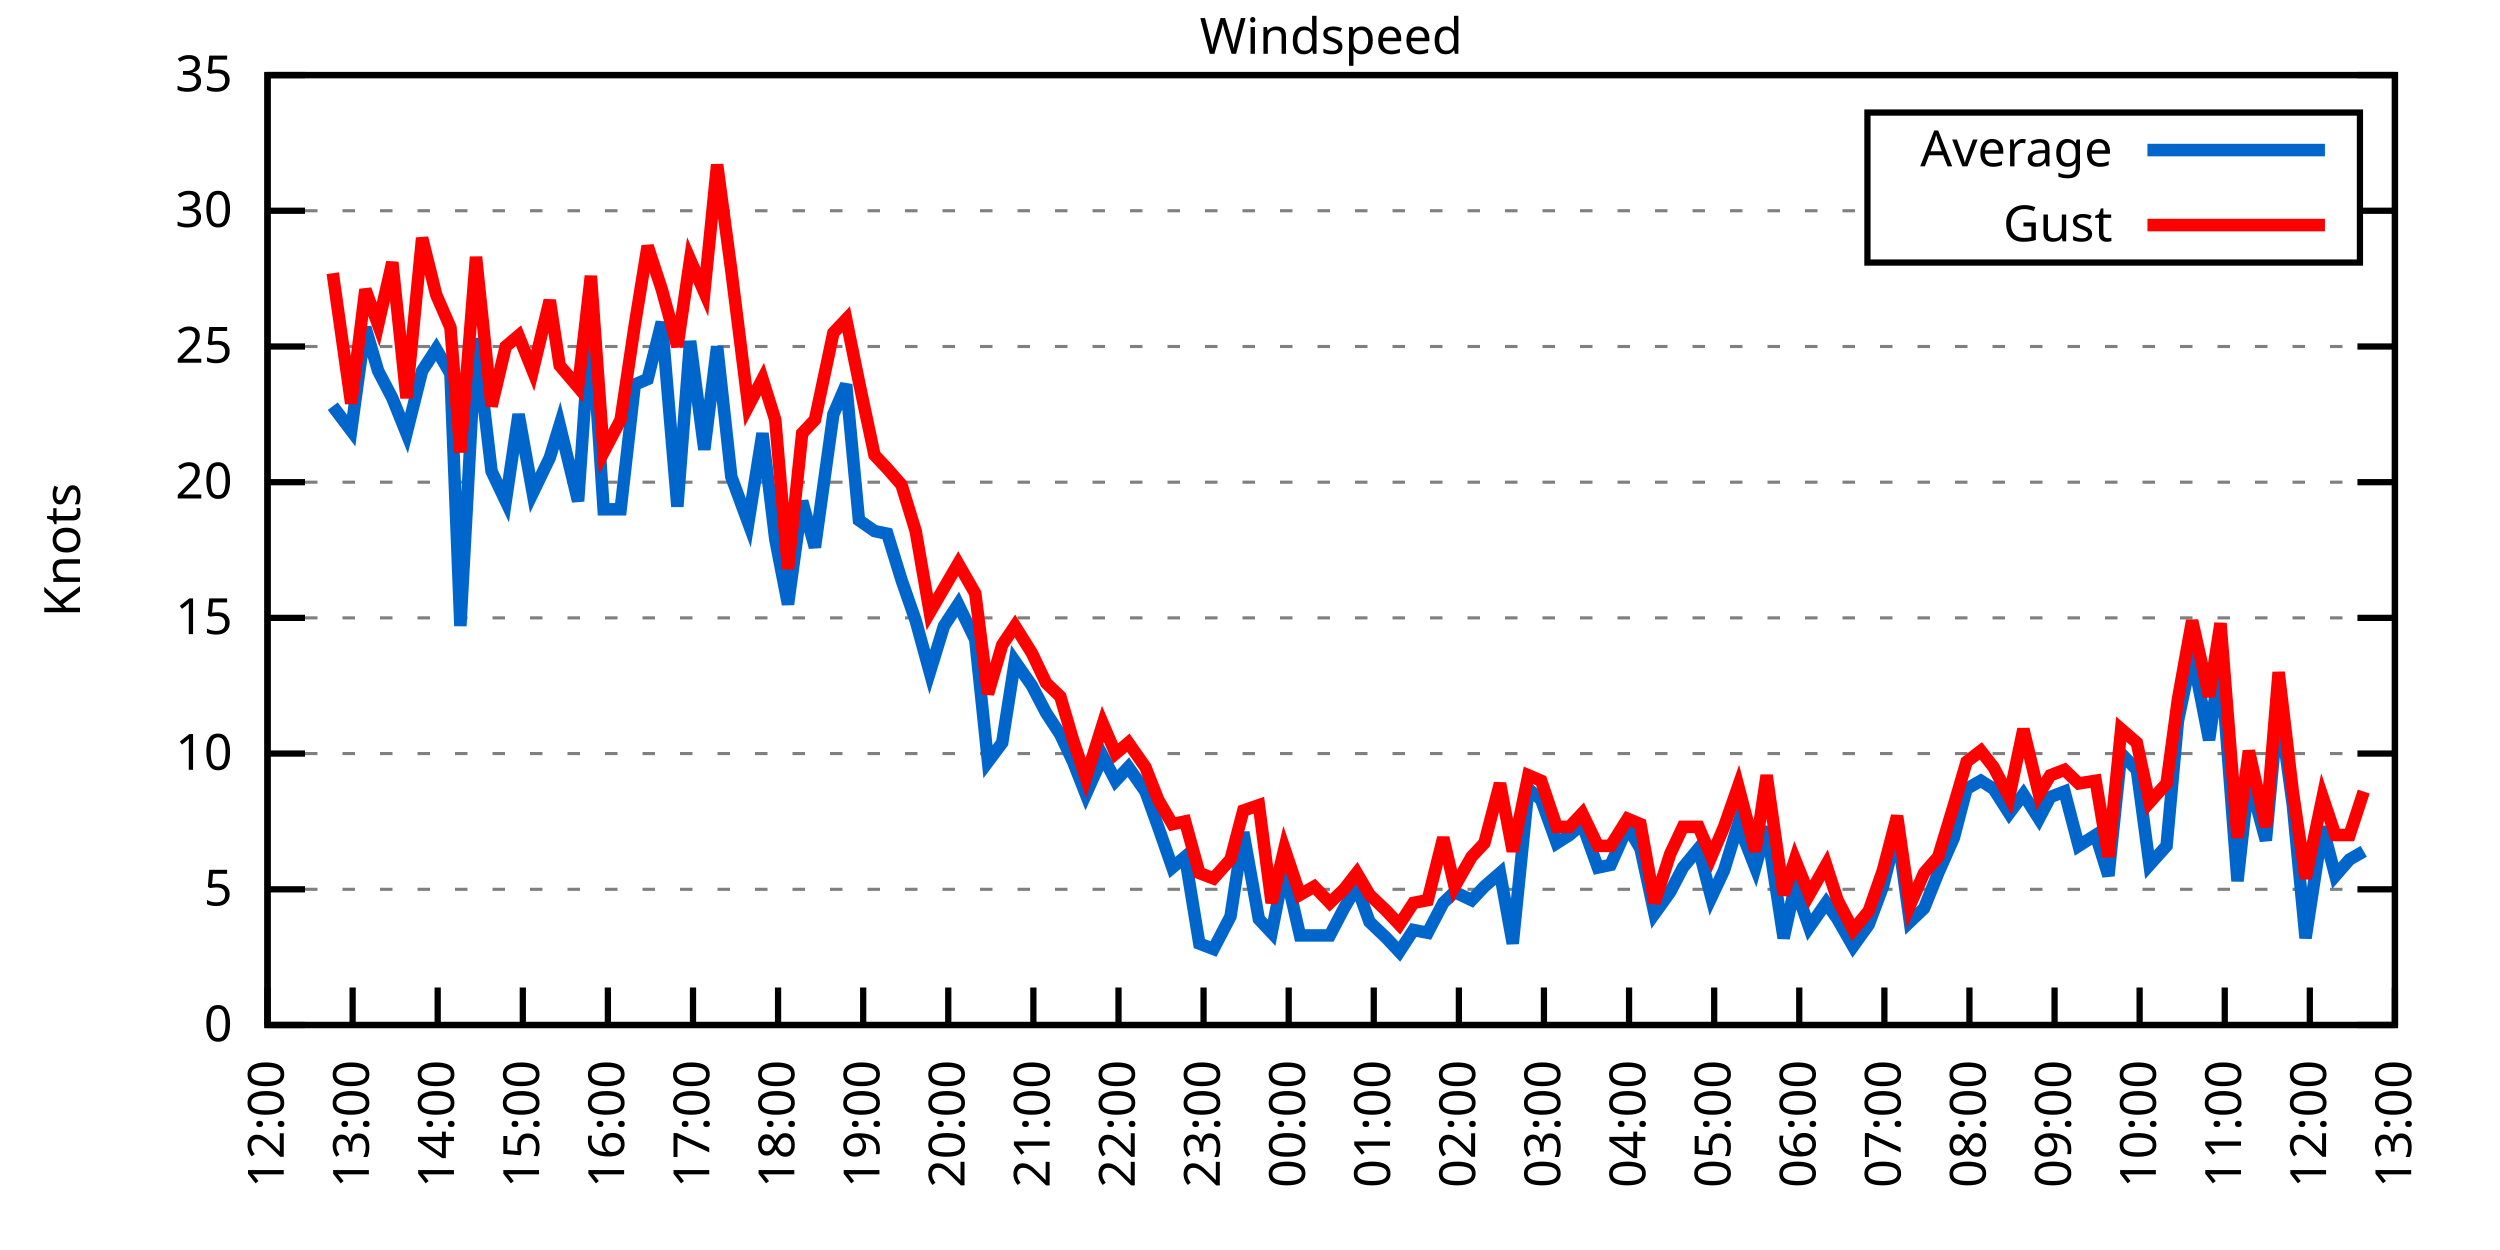
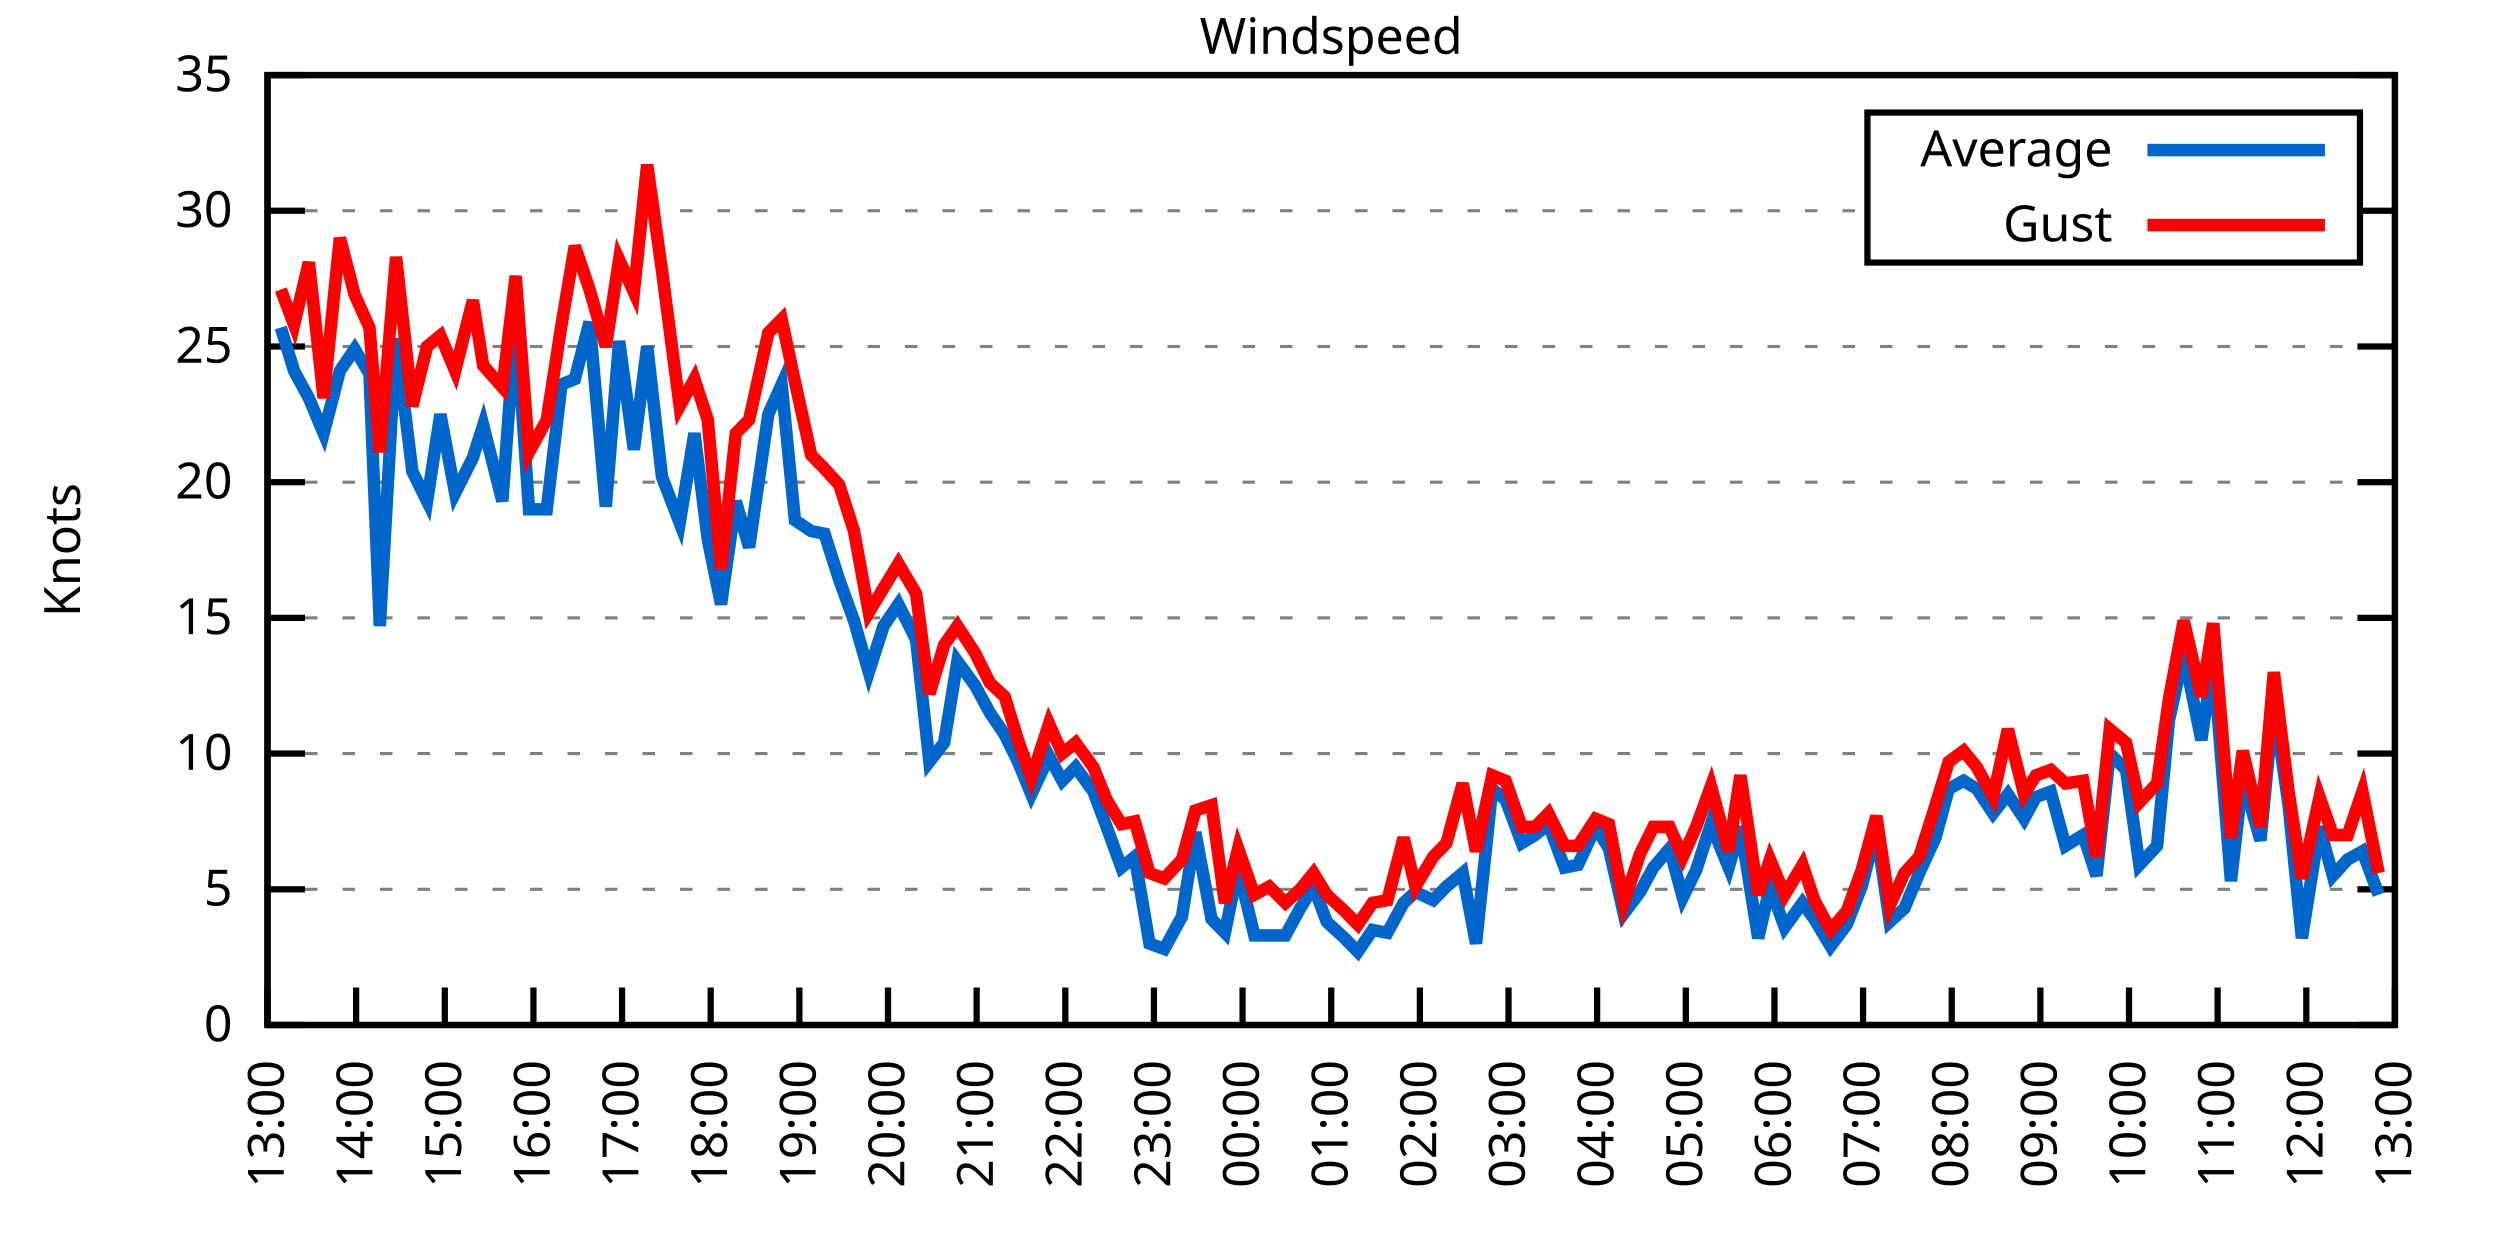
<svg xmlns="http://www.w3.org/2000/svg" xmlns:xlink="http://www.w3.org/1999/xlink" width="400" height="200" viewBox="0 0 400 200">
  <g id="gnuplot_canvas">
    <rect x="0" y="0" width="400" height="200" fill="none" />
    <defs>
      <circle id="gpDot" r="0.5" stroke-width="0.5" stroke="currentColor" />
      <path id="gpPt0" stroke-width="0.333" stroke="currentColor" d="M-1,0 h2 M0,-1 v2" />
      <path id="gpPt1" stroke-width="0.333" stroke="currentColor" d="M-1,-1 L1,1 M1,-1 L-1,1" />
      <path id="gpPt2" stroke-width="0.333" stroke="currentColor" d="M-1,0 L1,0 M0,-1 L0,1 M-1,-1 L1,1 M-1,1 L1,-1" />
      <rect id="gpPt3" stroke-width="0.333" stroke="currentColor" x="-1" y="-1" width="2" height="2" />
      <rect id="gpPt4" stroke-width="0.333" stroke="currentColor" fill="currentColor" x="-1" y="-1" width="2" height="2" />
      <circle id="gpPt5" stroke-width="0.333" stroke="currentColor" cx="0" cy="0" r="1" />
      <use xlink:href="#gpPt5" id="gpPt6" fill="currentColor" stroke="none" />
      <path id="gpPt7" stroke-width="0.333" stroke="currentColor" d="M0,-1.33 L-1.33,0.67 L1.33,0.67 z" />
      <use xlink:href="#gpPt7" id="gpPt8" fill="currentColor" stroke="none" />
      <use xlink:href="#gpPt7" id="gpPt9" stroke="currentColor" transform="rotate(180)" />
      <use xlink:href="#gpPt9" id="gpPt10" fill="currentColor" stroke="none" />
      <use xlink:href="#gpPt3" id="gpPt11" stroke="currentColor" transform="rotate(45)" />
      <use xlink:href="#gpPt11" id="gpPt12" fill="currentColor" stroke="none" />
      <path id="gpPt13" stroke-width="0.333" stroke="currentColor" d="M0,1.330 L1.265,0.411 L0.782,-1.067 L-0.782,-1.076 L-1.265,0.411 z" />
      <use xlink:href="#gpPt13" id="gpPt14" fill="currentColor" stroke="none" />
      <filter id="textbox" filterUnits="objectBoundingBox" x="0" y="0" height="1" width="1">
        <feFlood flood-color="white" flood-opacity="1" result="bgnd" />
        <feComposite in="SourceGraphic" in2="bgnd" operator="atop" />
      </filter>
      <filter id="greybox" filterUnits="objectBoundingBox" x="0" y="0" height="1" width="1">
        <feFlood flood-color="lightgrey" flood-opacity="1" result="grey" />
        <feComposite in="SourceGraphic" in2="grey" operator="atop" />
      </filter>
    </defs>
    <g fill="none" color="white" stroke="currentColor" stroke-width="1.00" stroke-linecap="butt" stroke-linejoin="miter">
</g>
    <g fill="none" color="black" stroke="currentColor" stroke-width="1.00" stroke-linecap="butt" stroke-linejoin="miter">
      <g stroke="none" shape-rendering="crispEdges">
        <polygon fill="rgb(255, 255, 255)" points="42.80,164.00 383.18,164.00 383.18,12.02 42.80,12.02 " />
      </g>
    </g>
    <g fill="none" color="black" stroke="currentColor" stroke-width="1.00" stroke-linecap="butt" stroke-linejoin="miter">
</g>
    <g fill="none" color="black" stroke="black" stroke-width="0.50" stroke-linecap="butt" stroke-linejoin="miter">
</g>
    <g fill="none" color="gray" stroke="currentColor" stroke-width="0.50" stroke-linecap="butt" stroke-linejoin="miter">
      <path stroke="gray" stroke-dasharray="2,4" class="gridline" d="M42.80,164.00 L383.19,164.00  " />
    </g>
    <g fill="none" color="gray" stroke="gray" stroke-width="1.00" stroke-linecap="butt" stroke-linejoin="miter">
</g>
    <g fill="none" color="black" stroke="currentColor" stroke-width="1.00" stroke-linecap="butt" stroke-linejoin="miter">
      <path stroke="black" d="M42.80,164.00 L48.80,164.00 M383.19,164.00 L377.19,164.00  " />
      <g transform="translate(37.20,166.60)" stroke="none" fill="black" font-family="Sans" font-size="8.00" text-anchor="end">
        <text>
          <tspan font-family="Sans"> 0</tspan>
        </text>
      </g>
    </g>
    <g fill="none" color="black" stroke="currentColor" stroke-width="1.00" stroke-linecap="butt" stroke-linejoin="miter">
</g>
    <g fill="none" color="black" stroke="black" stroke-width="0.50" stroke-linecap="butt" stroke-linejoin="miter">
</g>
    <g fill="none" color="gray" stroke="currentColor" stroke-width="0.50" stroke-linecap="butt" stroke-linejoin="miter">
      <path stroke="gray" stroke-dasharray="2,4" class="gridline" d="M42.80,142.29 L383.19,142.29  " />
    </g>
    <g fill="none" color="gray" stroke="gray" stroke-width="1.00" stroke-linecap="butt" stroke-linejoin="miter">
</g>
    <g fill="none" color="black" stroke="currentColor" stroke-width="1.00" stroke-linecap="butt" stroke-linejoin="miter">
      <path stroke="black" d="M42.80,142.29 L48.80,142.29 M383.19,142.29 L377.19,142.29  " />
      <g transform="translate(37.20,144.89)" stroke="none" fill="black" font-family="Sans" font-size="8.00" text-anchor="end">
        <text>
          <tspan font-family="Sans"> 5</tspan>
        </text>
      </g>
    </g>
    <g fill="none" color="black" stroke="currentColor" stroke-width="1.00" stroke-linecap="butt" stroke-linejoin="miter">
</g>
    <g fill="none" color="black" stroke="black" stroke-width="0.50" stroke-linecap="butt" stroke-linejoin="miter">
</g>
    <g fill="none" color="gray" stroke="currentColor" stroke-width="0.50" stroke-linecap="butt" stroke-linejoin="miter">
      <path stroke="gray" stroke-dasharray="2,4" class="gridline" d="M42.80,120.57 L383.19,120.57  " />
    </g>
    <g fill="none" color="gray" stroke="gray" stroke-width="1.00" stroke-linecap="butt" stroke-linejoin="miter">
</g>
    <g fill="none" color="black" stroke="currentColor" stroke-width="1.00" stroke-linecap="butt" stroke-linejoin="miter">
      <path stroke="black" d="M42.80,120.57 L48.80,120.57 M383.19,120.57 L377.19,120.57  " />
      <g transform="translate(37.20,123.17)" stroke="none" fill="black" font-family="Sans" font-size="8.00" text-anchor="end">
        <text>
          <tspan font-family="Sans"> 10</tspan>
        </text>
      </g>
    </g>
    <g fill="none" color="black" stroke="currentColor" stroke-width="1.00" stroke-linecap="butt" stroke-linejoin="miter">
</g>
    <g fill="none" color="black" stroke="black" stroke-width="0.50" stroke-linecap="butt" stroke-linejoin="miter">
</g>
    <g fill="none" color="gray" stroke="currentColor" stroke-width="0.50" stroke-linecap="butt" stroke-linejoin="miter">
      <path stroke="gray" stroke-dasharray="2,4" class="gridline" d="M42.80,98.86 L383.19,98.86  " />
    </g>
    <g fill="none" color="gray" stroke="gray" stroke-width="1.00" stroke-linecap="butt" stroke-linejoin="miter">
</g>
    <g fill="none" color="black" stroke="currentColor" stroke-width="1.00" stroke-linecap="butt" stroke-linejoin="miter">
      <path stroke="black" d="M42.80,98.86 L48.80,98.86 M383.19,98.86 L377.19,98.86  " />
      <g transform="translate(37.20,101.46)" stroke="none" fill="black" font-family="Sans" font-size="8.00" text-anchor="end">
        <text>
          <tspan font-family="Sans"> 15</tspan>
        </text>
      </g>
    </g>
    <g fill="none" color="black" stroke="currentColor" stroke-width="1.00" stroke-linecap="butt" stroke-linejoin="miter">
</g>
    <g fill="none" color="black" stroke="black" stroke-width="0.50" stroke-linecap="butt" stroke-linejoin="miter">
</g>
    <g fill="none" color="gray" stroke="currentColor" stroke-width="0.50" stroke-linecap="butt" stroke-linejoin="miter">
      <path stroke="gray" stroke-dasharray="2,4" class="gridline" d="M42.80,77.15 L383.19,77.15  " />
    </g>
    <g fill="none" color="gray" stroke="gray" stroke-width="1.00" stroke-linecap="butt" stroke-linejoin="miter">
</g>
    <g fill="none" color="black" stroke="currentColor" stroke-width="1.00" stroke-linecap="butt" stroke-linejoin="miter">
      <path stroke="black" d="M42.80,77.15 L48.80,77.15 M383.19,77.15 L377.19,77.15  " />
      <g transform="translate(37.20,79.75)" stroke="none" fill="black" font-family="Sans" font-size="8.00" text-anchor="end">
        <text>
          <tspan font-family="Sans"> 20</tspan>
        </text>
      </g>
    </g>
    <g fill="none" color="black" stroke="currentColor" stroke-width="1.00" stroke-linecap="butt" stroke-linejoin="miter">
</g>
    <g fill="none" color="black" stroke="black" stroke-width="0.50" stroke-linecap="butt" stroke-linejoin="miter">
</g>
    <g fill="none" color="gray" stroke="currentColor" stroke-width="0.50" stroke-linecap="butt" stroke-linejoin="miter">
      <path stroke="gray" stroke-dasharray="2,4" class="gridline" d="M42.80,55.44 L383.19,55.44  " />
    </g>
    <g fill="none" color="gray" stroke="gray" stroke-width="1.00" stroke-linecap="butt" stroke-linejoin="miter">
</g>
    <g fill="none" color="black" stroke="currentColor" stroke-width="1.00" stroke-linecap="butt" stroke-linejoin="miter">
      <path stroke="black" d="M42.80,55.44 L48.80,55.44 M383.19,55.44 L377.19,55.44  " />
      <g transform="translate(37.20,58.04)" stroke="none" fill="black" font-family="Sans" font-size="8.00" text-anchor="end">
        <text>
          <tspan font-family="Sans"> 25</tspan>
        </text>
      </g>
    </g>
    <g fill="none" color="black" stroke="currentColor" stroke-width="1.00" stroke-linecap="butt" stroke-linejoin="miter">
</g>
    <g fill="none" color="black" stroke="black" stroke-width="0.50" stroke-linecap="butt" stroke-linejoin="miter">
</g>
    <g fill="none" color="gray" stroke="currentColor" stroke-width="0.50" stroke-linecap="butt" stroke-linejoin="miter">
      <path stroke="gray" stroke-dasharray="2,4" class="gridline" d="M42.80,33.72 L298.79,33.72 M377.59,33.72 L383.19,33.72  " />
    </g>
    <g fill="none" color="gray" stroke="gray" stroke-width="1.00" stroke-linecap="butt" stroke-linejoin="miter">
</g>
    <g fill="none" color="black" stroke="currentColor" stroke-width="1.00" stroke-linecap="butt" stroke-linejoin="miter">
      <path stroke="black" d="M42.80,33.72 L48.80,33.72 M383.19,33.72 L377.19,33.72  " />
      <g transform="translate(37.20,36.32)" stroke="none" fill="black" font-family="Sans" font-size="8.00" text-anchor="end">
        <text>
          <tspan font-family="Sans"> 30</tspan>
        </text>
      </g>
    </g>
    <g fill="none" color="black" stroke="currentColor" stroke-width="1.00" stroke-linecap="butt" stroke-linejoin="miter">
</g>
    <g fill="none" color="black" stroke="black" stroke-width="0.50" stroke-linecap="butt" stroke-linejoin="miter">
</g>
    <g fill="none" color="gray" stroke="currentColor" stroke-width="0.50" stroke-linecap="butt" stroke-linejoin="miter">
      <path stroke="gray" stroke-dasharray="2,4" class="gridline" d="M42.80,12.01 L383.19,12.01  " />
    </g>
    <g fill="none" color="gray" stroke="gray" stroke-width="1.00" stroke-linecap="butt" stroke-linejoin="miter">
</g>
    <g fill="none" color="black" stroke="currentColor" stroke-width="1.00" stroke-linecap="butt" stroke-linejoin="miter">
      <path stroke="black" d="M42.80,12.01 L48.80,12.01 M383.19,12.01 L377.19,12.01  " />
      <g transform="translate(37.20,14.61)" stroke="none" fill="black" font-family="Sans" font-size="8.00" text-anchor="end">
        <text>
          <tspan font-family="Sans"> 35</tspan>
        </text>
      </g>
    </g>
    <g fill="none" color="black" stroke="currentColor" stroke-width="1.00" stroke-linecap="butt" stroke-linejoin="miter">
      <path stroke="black" d="M42.80,164.00 L42.80,158.00  " />
      <g transform="translate(45.40,169.60) rotate(270.00)" stroke="none" fill="black" font-family="Sans" font-size="8.00" text-anchor="end">
        <text>
-           <tspan font-family="Sans">12:00</tspan>
-         </text>
-       </g>
-     </g>
-     <g fill="none" color="black" stroke="currentColor" stroke-width="1.00" stroke-linecap="butt" stroke-linejoin="miter">
-       <path stroke="black" d="M56.42,164.00 L56.42,158.00  " />
-       <g transform="translate(59.02,169.60) rotate(270.00)" stroke="none" fill="black" font-family="Sans" font-size="8.00" text-anchor="end">
-         <text>
          <tspan font-family="Sans">13:00</tspan>
        </text>
      </g>
    </g>
    <g fill="none" color="black" stroke="currentColor" stroke-width="1.00" stroke-linecap="butt" stroke-linejoin="miter">
-       <path stroke="black" d="M70.03,164.00 L70.03,158.00  " />
-       <g transform="translate(72.63,169.60) rotate(270.00)" stroke="none" fill="black" font-family="Sans" font-size="8.00" text-anchor="end">
+       <path stroke="black" d="M56.98,164.00 L56.98,158.00  " />
+       <g transform="translate(59.58,169.60) rotate(270.00)" stroke="none" fill="black" font-family="Sans" font-size="8.00" text-anchor="end">
        <text>
          <tspan font-family="Sans">14:00</tspan>
        </text>
      </g>
    </g>
    <g fill="none" color="black" stroke="currentColor" stroke-width="1.00" stroke-linecap="butt" stroke-linejoin="miter">
-       <path stroke="black" d="M83.65,164.00 L83.65,158.00  " />
-       <g transform="translate(86.25,169.60) rotate(270.00)" stroke="none" fill="black" font-family="Sans" font-size="8.00" text-anchor="end">
+       <path stroke="black" d="M71.17,164.00 L71.17,158.00  " />
+       <g transform="translate(73.77,169.60) rotate(270.00)" stroke="none" fill="black" font-family="Sans" font-size="8.00" text-anchor="end">
        <text>
          <tspan font-family="Sans">15:00</tspan>
        </text>
      </g>
    </g>
    <g fill="none" color="black" stroke="currentColor" stroke-width="1.00" stroke-linecap="butt" stroke-linejoin="miter">
-       <path stroke="black" d="M97.26,164.00 L97.26,158.00  " />
-       <g transform="translate(99.86,169.60) rotate(270.00)" stroke="none" fill="black" font-family="Sans" font-size="8.00" text-anchor="end">
+       <path stroke="black" d="M85.35,164.00 L85.35,158.00  " />
+       <g transform="translate(87.95,169.60) rotate(270.00)" stroke="none" fill="black" font-family="Sans" font-size="8.00" text-anchor="end">
        <text>
          <tspan font-family="Sans">16:00</tspan>
        </text>
      </g>
    </g>
    <g fill="none" color="black" stroke="currentColor" stroke-width="1.00" stroke-linecap="butt" stroke-linejoin="miter">
-       <path stroke="black" d="M110.88,164.00 L110.88,158.00  " />
-       <g transform="translate(113.48,169.60) rotate(270.00)" stroke="none" fill="black" font-family="Sans" font-size="8.00" text-anchor="end">
+       <path stroke="black" d="M99.53,164.00 L99.53,158.00  " />
+       <g transform="translate(102.13,169.60) rotate(270.00)" stroke="none" fill="black" font-family="Sans" font-size="8.00" text-anchor="end">
        <text>
          <tspan font-family="Sans">17:00</tspan>
        </text>
      </g>
    </g>
    <g fill="none" color="black" stroke="currentColor" stroke-width="1.00" stroke-linecap="butt" stroke-linejoin="miter">
-       <path stroke="black" d="M124.49,164.00 L124.49,158.00  " />
-       <g transform="translate(127.09,169.60) rotate(270.00)" stroke="none" fill="black" font-family="Sans" font-size="8.00" text-anchor="end">
+       <path stroke="black" d="M113.71,164.00 L113.71,158.00  " />
+       <g transform="translate(116.31,169.60) rotate(270.00)" stroke="none" fill="black" font-family="Sans" font-size="8.00" text-anchor="end">
        <text>
          <tspan font-family="Sans">18:00</tspan>
        </text>
      </g>
    </g>
    <g fill="none" color="black" stroke="currentColor" stroke-width="1.00" stroke-linecap="butt" stroke-linejoin="miter">
-       <path stroke="black" d="M138.11,164.00 L138.11,158.00  " />
-       <g transform="translate(140.71,169.60) rotate(270.00)" stroke="none" fill="black" font-family="Sans" font-size="8.00" text-anchor="end">
+       <path stroke="black" d="M127.90,164.00 L127.90,158.00  " />
+       <g transform="translate(130.50,169.60) rotate(270.00)" stroke="none" fill="black" font-family="Sans" font-size="8.00" text-anchor="end">
        <text>
          <tspan font-family="Sans">19:00</tspan>
        </text>
      </g>
    </g>
    <g fill="none" color="black" stroke="currentColor" stroke-width="1.00" stroke-linecap="butt" stroke-linejoin="miter">
-       <path stroke="black" d="M151.72,164.00 L151.72,158.00  " />
-       <g transform="translate(154.32,169.60) rotate(270.00)" stroke="none" fill="black" font-family="Sans" font-size="8.00" text-anchor="end">
+       <path stroke="black" d="M142.08,164.00 L142.08,158.00  " />
+       <g transform="translate(144.68,169.60) rotate(270.00)" stroke="none" fill="black" font-family="Sans" font-size="8.00" text-anchor="end">
        <text>
          <tspan font-family="Sans">20:00</tspan>
        </text>
      </g>
    </g>
    <g fill="none" color="black" stroke="currentColor" stroke-width="1.00" stroke-linecap="butt" stroke-linejoin="miter">
-       <path stroke="black" d="M165.34,164.00 L165.34,158.00  " />
-       <g transform="translate(167.94,169.60) rotate(270.00)" stroke="none" fill="black" font-family="Sans" font-size="8.00" text-anchor="end">
+       <path stroke="black" d="M156.26,164.00 L156.26,158.00  " />
+       <g transform="translate(158.86,169.60) rotate(270.00)" stroke="none" fill="black" font-family="Sans" font-size="8.00" text-anchor="end">
        <text>
          <tspan font-family="Sans">21:00</tspan>
        </text>
      </g>
    </g>
    <g fill="none" color="black" stroke="currentColor" stroke-width="1.00" stroke-linecap="butt" stroke-linejoin="miter">
-       <path stroke="black" d="M178.96,164.00 L178.96,158.00  " />
-       <g transform="translate(181.56,169.60) rotate(270.00)" stroke="none" fill="black" font-family="Sans" font-size="8.00" text-anchor="end">
+       <path stroke="black" d="M170.45,164.00 L170.45,158.00  " />
+       <g transform="translate(173.05,169.60) rotate(270.00)" stroke="none" fill="black" font-family="Sans" font-size="8.00" text-anchor="end">
        <text>
          <tspan font-family="Sans">22:00</tspan>
        </text>
      </g>
    </g>
    <g fill="none" color="black" stroke="currentColor" stroke-width="1.00" stroke-linecap="butt" stroke-linejoin="miter">
-       <path stroke="black" d="M192.57,164.00 L192.57,158.00  " />
-       <g transform="translate(195.17,169.60) rotate(270.00)" stroke="none" fill="black" font-family="Sans" font-size="8.00" text-anchor="end">
+       <path stroke="black" d="M184.63,164.00 L184.63,158.00  " />
+       <g transform="translate(187.23,169.60) rotate(270.00)" stroke="none" fill="black" font-family="Sans" font-size="8.00" text-anchor="end">
        <text>
          <tspan font-family="Sans">23:00</tspan>
        </text>
      </g>
    </g>
    <g fill="none" color="black" stroke="currentColor" stroke-width="1.00" stroke-linecap="butt" stroke-linejoin="miter">
-       <path stroke="black" d="M206.19,164.00 L206.19,158.00  " />
-       <g transform="translate(208.79,169.60) rotate(270.00)" stroke="none" fill="black" font-family="Sans" font-size="8.00" text-anchor="end">
+       <path stroke="black" d="M198.81,164.00 L198.81,158.00  " />
+       <g transform="translate(201.41,169.60) rotate(270.00)" stroke="none" fill="black" font-family="Sans" font-size="8.00" text-anchor="end">
        <text>
          <tspan font-family="Sans">00:00</tspan>
        </text>
      </g>
    </g>
    <g fill="none" color="black" stroke="currentColor" stroke-width="1.00" stroke-linecap="butt" stroke-linejoin="miter">
-       <path stroke="black" d="M219.80,164.00 L219.80,158.00  " />
-       <g transform="translate(222.40,169.60) rotate(270.00)" stroke="none" fill="black" font-family="Sans" font-size="8.00" text-anchor="end">
+       <path stroke="black" d="M213.00,164.00 L213.00,158.00  " />
+       <g transform="translate(215.60,169.60) rotate(270.00)" stroke="none" fill="black" font-family="Sans" font-size="8.00" text-anchor="end">
        <text>
          <tspan font-family="Sans">01:00</tspan>
        </text>
      </g>
    </g>
    <g fill="none" color="black" stroke="currentColor" stroke-width="1.00" stroke-linecap="butt" stroke-linejoin="miter">
-       <path stroke="black" d="M233.42,164.00 L233.42,158.00  " />
-       <g transform="translate(236.02,169.60) rotate(270.00)" stroke="none" fill="black" font-family="Sans" font-size="8.00" text-anchor="end">
+       <path stroke="black" d="M227.18,164.00 L227.18,158.00  " />
+       <g transform="translate(229.78,169.60) rotate(270.00)" stroke="none" fill="black" font-family="Sans" font-size="8.00" text-anchor="end">
        <text>
          <tspan font-family="Sans">02:00</tspan>
        </text>
      </g>
    </g>
    <g fill="none" color="black" stroke="currentColor" stroke-width="1.00" stroke-linecap="butt" stroke-linejoin="miter">
-       <path stroke="black" d="M247.03,164.00 L247.03,158.00  " />
-       <g transform="translate(249.63,169.60) rotate(270.00)" stroke="none" fill="black" font-family="Sans" font-size="8.00" text-anchor="end">
+       <path stroke="black" d="M241.36,164.00 L241.36,158.00  " />
+       <g transform="translate(243.96,169.60) rotate(270.00)" stroke="none" fill="black" font-family="Sans" font-size="8.00" text-anchor="end">
        <text>
          <tspan font-family="Sans">03:00</tspan>
        </text>
      </g>
    </g>
    <g fill="none" color="black" stroke="currentColor" stroke-width="1.00" stroke-linecap="butt" stroke-linejoin="miter">
-       <path stroke="black" d="M260.65,164.00 L260.65,158.00  " />
-       <g transform="translate(263.25,169.60) rotate(270.00)" stroke="none" fill="black" font-family="Sans" font-size="8.00" text-anchor="end">
+       <path stroke="black" d="M255.54,164.00 L255.54,158.00  " />
+       <g transform="translate(258.14,169.60) rotate(270.00)" stroke="none" fill="black" font-family="Sans" font-size="8.00" text-anchor="end">
        <text>
          <tspan font-family="Sans">04:00</tspan>
        </text>
      </g>
    </g>
    <g fill="none" color="black" stroke="currentColor" stroke-width="1.00" stroke-linecap="butt" stroke-linejoin="miter">
-       <path stroke="black" d="M274.27,164.00 L274.27,158.00  " />
-       <g transform="translate(276.87,169.60) rotate(270.00)" stroke="none" fill="black" font-family="Sans" font-size="8.00" text-anchor="end">
+       <path stroke="black" d="M269.73,164.00 L269.73,158.00  " />
+       <g transform="translate(272.33,169.60) rotate(270.00)" stroke="none" fill="black" font-family="Sans" font-size="8.00" text-anchor="end">
        <text>
          <tspan font-family="Sans">05:00</tspan>
        </text>
      </g>
    </g>
    <g fill="none" color="black" stroke="currentColor" stroke-width="1.00" stroke-linecap="butt" stroke-linejoin="miter">
-       <path stroke="black" d="M287.88,164.00 L287.88,158.00  " />
-       <g transform="translate(290.48,169.60) rotate(270.00)" stroke="none" fill="black" font-family="Sans" font-size="8.00" text-anchor="end">
+       <path stroke="black" d="M283.91,164.00 L283.91,158.00  " />
+       <g transform="translate(286.51,169.60) rotate(270.00)" stroke="none" fill="black" font-family="Sans" font-size="8.00" text-anchor="end">
        <text>
          <tspan font-family="Sans">06:00</tspan>
        </text>
      </g>
    </g>
    <g fill="none" color="black" stroke="currentColor" stroke-width="1.00" stroke-linecap="butt" stroke-linejoin="miter">
-       <path stroke="black" d="M301.50,164.00 L301.50,158.00  " />
-       <g transform="translate(304.10,169.60) rotate(270.00)" stroke="none" fill="black" font-family="Sans" font-size="8.00" text-anchor="end">
+       <path stroke="black" d="M298.09,164.00 L298.09,158.00  " />
+       <g transform="translate(300.69,169.60) rotate(270.00)" stroke="none" fill="black" font-family="Sans" font-size="8.00" text-anchor="end">
        <text>
          <tspan font-family="Sans">07:00</tspan>
        </text>
      </g>
    </g>
    <g fill="none" color="black" stroke="currentColor" stroke-width="1.00" stroke-linecap="butt" stroke-linejoin="miter">
-       <path stroke="black" d="M315.11,164.00 L315.11,158.00  " />
-       <g transform="translate(317.71,169.60) rotate(270.00)" stroke="none" fill="black" font-family="Sans" font-size="8.00" text-anchor="end">
+       <path stroke="black" d="M312.28,164.00 L312.28,158.00  " />
+       <g transform="translate(314.88,169.60) rotate(270.00)" stroke="none" fill="black" font-family="Sans" font-size="8.00" text-anchor="end">
        <text>
          <tspan font-family="Sans">08:00</tspan>
        </text>
      </g>
    </g>
    <g fill="none" color="black" stroke="currentColor" stroke-width="1.00" stroke-linecap="butt" stroke-linejoin="miter">
-       <path stroke="black" d="M328.73,164.00 L328.73,158.00  " />
-       <g transform="translate(331.33,169.60) rotate(270.00)" stroke="none" fill="black" font-family="Sans" font-size="8.00" text-anchor="end">
+       <path stroke="black" d="M326.46,164.00 L326.46,158.00  " />
+       <g transform="translate(329.06,169.60) rotate(270.00)" stroke="none" fill="black" font-family="Sans" font-size="8.00" text-anchor="end">
        <text>
          <tspan font-family="Sans">09:00</tspan>
        </text>
      </g>
    </g>
    <g fill="none" color="black" stroke="currentColor" stroke-width="1.00" stroke-linecap="butt" stroke-linejoin="miter">
-       <path stroke="black" d="M342.34,164.00 L342.34,158.00  " />
-       <g transform="translate(344.94,169.60) rotate(270.00)" stroke="none" fill="black" font-family="Sans" font-size="8.00" text-anchor="end">
+       <path stroke="black" d="M340.64,164.00 L340.64,158.00  " />
+       <g transform="translate(343.24,169.60) rotate(270.00)" stroke="none" fill="black" font-family="Sans" font-size="8.00" text-anchor="end">
        <text>
          <tspan font-family="Sans">10:00</tspan>
        </text>
      </g>
    </g>
    <g fill="none" color="black" stroke="currentColor" stroke-width="1.00" stroke-linecap="butt" stroke-linejoin="miter">
-       <path stroke="black" d="M355.96,164.00 L355.96,158.00  " />
-       <g transform="translate(358.56,169.60) rotate(270.00)" stroke="none" fill="black" font-family="Sans" font-size="8.00" text-anchor="end">
+       <path stroke="black" d="M354.82,164.00 L354.82,158.00  " />
+       <g transform="translate(357.42,169.60) rotate(270.00)" stroke="none" fill="black" font-family="Sans" font-size="8.00" text-anchor="end">
        <text>
          <tspan font-family="Sans">11:00</tspan>
        </text>
      </g>
    </g>
    <g fill="none" color="black" stroke="currentColor" stroke-width="1.00" stroke-linecap="butt" stroke-linejoin="miter">
-       <path stroke="black" d="M369.57,164.00 L369.57,158.00  " />
-       <g transform="translate(372.17,169.60) rotate(270.00)" stroke="none" fill="black" font-family="Sans" font-size="8.00" text-anchor="end">
+       <path stroke="black" d="M369.01,164.00 L369.01,158.00  " />
+       <g transform="translate(371.61,169.60) rotate(270.00)" stroke="none" fill="black" font-family="Sans" font-size="8.00" text-anchor="end">
        <text>
          <tspan font-family="Sans">12:00</tspan>
        </text>
      </g>
    </g>
    <g fill="none" color="black" stroke="currentColor" stroke-width="1.00" stroke-linecap="butt" stroke-linejoin="miter">
      <path stroke="black" d="M383.19,164.00 L383.19,158.00  " />
      <g transform="translate(385.79,169.60) rotate(270.00)" stroke="none" fill="black" font-family="Sans" font-size="8.00" text-anchor="end">
        <text>
          <tspan font-family="Sans">13:00</tspan>
        </text>
      </g>
    </g>
    <g fill="none" color="black" stroke="currentColor" stroke-width="1.00" stroke-linecap="butt" stroke-linejoin="miter">
</g>
    <g fill="none" color="black" stroke="currentColor" stroke-width="1.00" stroke-linecap="butt" stroke-linejoin="miter">
      <path stroke="black" d="M42.80,12.01 L42.80,164.00 L383.19,164.00 L383.19,12.01 L42.80,12.01 Z  " />
    </g>
    <g fill="none" color="black" stroke="currentColor" stroke-width="1.00" stroke-linecap="butt" stroke-linejoin="miter">
</g>
    <g fill="none" color="black" stroke="currentColor" stroke-width="1.00" stroke-linecap="butt" stroke-linejoin="miter">
      <path stroke="black" d="M298.79,42.01 L298.79,18.01 L377.59,18.01 L377.59,42.01 L298.79,42.01 Z  " />
    </g>
    <g id="Windspeed_plot_1">
      <g fill="none" color="white" stroke="black" stroke-width="2.00" stroke-linecap="butt" stroke-linejoin="miter">
</g>
      <g fill="none" color="black" stroke="currentColor" stroke-width="2.00" stroke-linecap="butt" stroke-linejoin="miter">
        <g transform="translate(337.99,26.61)" stroke="none" fill="black" font-family="Sans" font-size="8.00" text-anchor="end">
          <text>
            <tspan font-family="Sans">Average</tspan>
          </text>
        </g>
      </g>
      <g fill="none" color="black" stroke="currentColor" stroke-width="2.00" stroke-linecap="butt" stroke-linejoin="miter">
-         <path stroke="rgb(  0, 102, 204)" d="M343.59,24.01 L371.99,24.01 M53.24,64.99 L56.19,68.90 L58.46,52.40 L60.50,59.34 L62.77,63.69 L65.04,69.33   L67.54,59.34 L69.80,55.87 L72.07,59.78 L73.66,100.16 L76.16,54.13 L78.65,75.41 L80.92,80.19 L82.97,66.29   L85.24,78.89 L87.96,73.24 L89.55,68.03 L92.50,80.19 L94.54,50.66 L96.58,81.49 L99.30,81.49 L101.57,61.52   L103.62,60.65 L105.89,51.53 L108.38,81.06 L110.42,54.57 L112.69,71.94 L114.74,55.44 L117.01,76.28 L119.73,83.66   L122.00,69.33 L124.04,86.27 L126.08,96.69 L128.35,80.19 L130.39,87.57 L133.34,66.29 L135.39,61.52 L137.43,83.23   L139.92,84.97 L141.97,85.40 L144.24,92.78 L146.51,99.30 L148.77,107.55 L151.04,100.16 L153.31,96.69 L156.04,102.34   L158.08,121.88 L160.35,118.84 L162.39,105.81 L165.11,109.72 L167.38,114.06 L169.65,117.53 L171.69,121.88 L173.74,127.09   L176.46,121.01 L178.50,124.92 L180.54,122.75 L183.27,126.65 L185.31,132.30 L187.58,138.81 L189.62,137.08 L191.89,150.97   L194.16,151.84 L196.88,146.63 L198.93,133.17 L201.42,147.06 L203.46,149.24 L205.51,138.81 L208.00,149.67 L210.27,149.67   L212.77,149.67 L215.04,145.33 L217.08,141.85 L219.12,147.50 L221.85,150.10 L223.89,152.28 L226.16,148.80 L228.43,149.24   L230.92,144.46 L232.74,142.72 L235.46,144.02 L237.50,141.85 L240.00,139.68 L242.04,150.97 L244.54,126.22 L246.58,127.96   L249.08,134.90 L251.12,133.60 L253.16,131.86 L255.66,138.81 L257.70,138.38 L260.42,132.30 L262.47,135.77 L264.73,146.20   L267.23,142.72 L269.27,138.81 L271.77,135.77 L273.81,143.59 L275.85,139.25 L278.12,131.86 L280.85,138.81 L282.66,132.30   L285.38,150.10 L287.20,141.85 L289.47,148.37 L292.19,144.46 L294.01,147.06 L296.50,151.41 L299.00,147.93 L301.27,141.85   L303.54,132.73 L305.58,147.50 L307.85,145.33 L310.12,139.68 L312.62,134.04 L314.66,126.22 L316.93,124.92 L318.97,126.22   L321.47,130.13 L323.74,127.09 L326.23,131.00 L328.05,127.52 L330.32,126.65 L332.59,135.34 L335.31,133.60 L337.35,140.12   L339.39,120.57 L341.89,123.18 L343.93,138.38 L346.65,135.34 L348.47,115.36 L350.74,104.51 L353.46,118.40 L355.28,105.38   L358.00,140.98 L359.82,124.48 L362.54,134.47 L364.58,112.32 L366.85,128.83 L368.89,150.10 L371.62,132.30 L373.66,140.12   L375.93,137.51 L378.20,136.21  " />
+         <path stroke="rgb(  0, 102, 204)" d="M343.59,24.01 L371.99,24.01 M44.93,52.40 L47.05,59.34 L49.42,63.69 L51.78,69.33 L54.38,59.34 L56.75,55.87   L59.11,59.78 L60.77,100.16 L63.37,54.13 L65.97,75.41 L68.33,80.19 L70.46,66.29 L72.82,78.89 L75.66,73.24   L77.31,68.03 L80.38,80.19 L82.51,50.66 L84.64,81.49 L87.48,81.49 L89.84,61.52 L91.97,60.65 L94.33,51.53   L96.93,81.06 L99.06,54.57 L101.42,71.94 L103.55,55.44 L105.91,76.28 L108.75,83.66 L111.11,69.33 L113.24,86.27   L115.37,96.69 L117.73,80.19 L119.86,87.57 L122.93,66.29 L125.06,61.52 L127.19,83.23 L129.79,84.97 L131.92,85.40   L134.28,92.78 L136.64,99.30 L139.01,107.55 L141.37,100.16 L143.74,96.69 L146.57,102.34 L148.70,121.88 L151.06,118.84   L153.19,105.81 L156.03,109.72 L158.39,114.06 L160.75,117.53 L162.88,121.88 L165.01,127.09 L167.85,121.01 L169.97,124.92   L172.10,122.75 L174.94,126.65 L177.06,132.30 L179.43,138.81 L181.56,137.08 L183.92,150.97 L186.28,151.84 L189.12,146.63   L191.25,133.17 L193.85,147.06 L195.98,149.24 L198.10,138.81 L200.70,149.67 L203.07,149.67 L205.67,149.67 L208.03,145.33   L210.16,141.85 L212.29,147.50 L215.12,150.10 L217.25,152.28 L219.61,148.80 L221.98,149.24 L224.58,144.46 L226.47,142.72   L229.31,144.02 L231.43,141.85 L234.03,139.68 L236.16,150.97 L238.76,126.22 L240.89,127.96 L243.49,134.90 L245.62,133.60   L247.74,131.86 L250.34,138.81 L252.47,138.38 L255.31,132.30 L257.43,135.77 L259.80,146.20 L262.40,142.72 L264.53,138.81   L267.13,135.77 L269.25,143.59 L271.38,139.25 L273.75,131.86 L276.58,138.81 L278.47,132.30 L281.31,150.10 L283.20,141.85   L285.56,148.37 L288.40,144.46 L290.29,147.06 L292.89,151.41 L295.49,147.93 L297.86,141.85 L300.22,132.73 L302.35,147.50   L304.71,145.33 L307.08,139.68 L309.68,134.04 L311.80,126.22 L314.17,124.92 L316.29,126.22 L318.89,130.13 L321.26,127.09   L323.86,131.00 L325.75,127.52 L328.11,126.65 L330.48,135.34 L333.31,133.60 L335.44,140.12 L337.57,120.57 L340.17,123.18   L342.30,138.38 L345.13,135.34 L347.02,115.36 L349.39,104.51 L352.22,118.40 L354.12,105.38 L356.95,140.98 L358.84,124.48   L361.68,134.47 L363.81,112.32 L366.17,128.83 L368.30,150.10 L371.13,132.30 L373.26,140.12 L375.63,137.51 L377.99,136.21   L380.59,143.16  " />
      </g>
    </g>
    <g id="Windspeed_plot_2">
      <g fill="none" color="black" stroke="currentColor" stroke-width="2.00" stroke-linecap="butt" stroke-linejoin="miter">
        <g transform="translate(337.99,38.61)" stroke="none" fill="black" font-family="Sans" font-size="8.00" text-anchor="end">
          <text>
            <tspan font-family="Sans">Gust</tspan>
          </text>
        </g>
      </g>
      <g fill="none" color="black" stroke="currentColor" stroke-width="2.00" stroke-linecap="butt" stroke-linejoin="miter">
-         <path stroke="rgb(255,   0,   0)" d="M343.59,36.01 L371.99,36.01 M53.24,43.71 L56.19,64.56 L58.46,46.32 L60.50,51.96 L62.77,41.97 L65.04,63.69   L67.54,38.07 L69.80,47.18 L72.07,52.40 L73.66,72.37 L76.16,41.11 L78.65,64.99 L80.92,55.44 L82.97,53.70   L85.24,59.34 L87.96,48.05 L89.55,58.48 L92.50,61.95 L94.54,44.15 L96.58,72.37 L99.30,67.16 L101.57,51.96   L103.62,39.37 L105.89,46.32 L108.38,55.44 L110.42,41.54 L112.69,46.75 L114.74,26.34 L117.01,43.28 L119.73,64.99   L122.00,60.65 L124.04,67.16 L126.08,91.04 L128.35,69.33 L130.39,67.16 L133.34,53.26 L135.39,51.09 L137.43,61.08   L139.92,72.81 L141.97,74.98 L144.24,77.58 L146.51,84.97 L148.77,97.99 L151.04,94.08 L153.31,90.18 L156.04,94.95   L158.08,111.02 L160.35,103.20 L162.39,100.16 L165.11,104.51 L167.38,109.28 L169.65,111.45 L171.69,118.40 L173.74,124.48   L176.46,115.80 L178.50,120.57 L180.54,118.84 L183.27,122.75 L185.31,127.96 L187.58,131.86 L189.62,131.43 L191.89,139.68   L194.16,140.55 L196.88,137.51 L198.93,129.69 L201.42,128.83 L203.46,144.46 L205.51,135.77 L208.00,143.16 L210.27,141.85   L212.77,144.46 L215.04,142.29 L217.08,139.68 L219.12,143.16 L221.85,145.76 L223.89,147.93 L226.16,144.46 L228.43,144.02   L230.92,134.04 L232.74,141.85 L235.46,137.08 L237.50,134.90 L240.00,125.35 L242.04,136.21 L244.54,124.05 L246.58,124.92   L249.08,132.30 L251.12,132.30 L253.16,130.13 L255.66,135.34 L257.70,135.34 L260.42,131.00 L262.47,131.86 L264.73,144.46   L267.23,136.64 L269.27,132.30 L271.77,132.30 L273.81,137.08 L275.85,132.30 L278.12,125.79 L280.85,136.21 L282.66,124.05   L285.38,143.16 L287.20,137.51 L289.47,143.16 L292.19,138.38 L294.01,144.02 L296.50,148.80 L299.00,145.76 L301.27,139.25   L303.54,130.56 L305.58,144.89 L307.85,139.68 L310.12,137.08 L312.62,128.83 L314.66,121.88 L316.93,120.14 L318.97,122.75   L321.47,127.52 L323.74,116.67 L326.23,127.09 L328.05,124.05 L330.32,123.18 L332.59,125.35 L335.31,124.92 L337.35,137.08   L339.39,116.67 L341.89,118.84 L343.93,128.39 L346.65,125.35 L348.47,111.89 L350.74,99.30 L353.46,111.45 L355.28,99.73   L358.00,134.04 L359.82,120.14 L362.54,132.30 L364.58,107.55 L366.85,126.65 L368.89,140.55 L371.62,127.52 L373.66,133.60   L375.93,133.60 L378.20,126.65  " />
+         <path stroke="rgb(255,   0,   0)" d="M343.59,36.01 L371.99,36.01 M44.93,46.32 L47.05,51.96 L49.42,41.97 L51.78,63.69 L54.38,38.07 L56.75,47.18   L59.11,52.40 L60.77,72.37 L63.37,41.11 L65.97,64.99 L68.33,55.44 L70.46,53.70 L72.82,59.34 L75.66,48.05   L77.31,58.48 L80.38,61.95 L82.51,44.15 L84.64,72.37 L87.48,67.16 L89.84,51.96 L91.97,39.37 L94.33,46.32   L96.93,55.44 L99.06,41.54 L101.42,46.75 L103.55,26.34 L105.91,43.28 L108.75,64.99 L111.11,60.65 L113.24,67.16   L115.37,91.04 L117.73,69.33 L119.86,67.16 L122.93,53.26 L125.06,51.09 L127.19,61.08 L129.79,72.81 L131.92,74.98   L134.28,77.58 L136.64,84.97 L139.01,97.99 L141.37,94.08 L143.74,90.18 L146.57,94.95 L148.70,111.02 L151.06,103.20   L153.19,100.16 L156.03,104.51 L158.39,109.28 L160.75,111.45 L162.88,118.40 L165.01,124.48 L167.85,115.80 L169.97,120.57   L172.10,118.84 L174.94,122.75 L177.06,127.96 L179.43,131.86 L181.56,131.43 L183.92,139.68 L186.28,140.55 L189.12,137.51   L191.25,129.69 L193.85,128.83 L195.98,144.46 L198.10,135.77 L200.70,143.16 L203.07,141.85 L205.67,144.46 L208.03,142.29   L210.16,139.68 L212.29,143.16 L215.12,145.76 L217.25,147.93 L219.61,144.46 L221.98,144.02 L224.58,134.04 L226.47,141.85   L229.31,137.08 L231.43,134.90 L234.03,125.35 L236.16,136.21 L238.76,124.05 L240.89,124.92 L243.49,132.30 L245.62,132.30   L247.74,130.13 L250.34,135.34 L252.47,135.34 L255.31,131.00 L257.43,131.86 L259.80,144.46 L262.40,136.64 L264.53,132.30   L267.13,132.30 L269.25,137.08 L271.38,132.30 L273.75,125.79 L276.58,136.21 L278.47,124.05 L281.31,143.16 L283.20,137.51   L285.56,143.16 L288.40,138.38 L290.29,144.02 L292.89,148.80 L295.49,145.76 L297.86,139.25 L300.22,130.56 L302.35,144.89   L304.71,139.68 L307.08,137.08 L309.68,128.83 L311.80,121.88 L314.17,120.14 L316.29,122.75 L318.89,127.52 L321.26,116.67   L323.86,127.09 L325.75,124.05 L328.11,123.18 L330.48,125.35 L333.31,124.92 L335.44,137.08 L337.57,116.67 L340.17,118.84   L342.30,128.39 L345.13,125.35 L347.02,111.89 L349.39,99.30 L352.22,111.45 L354.12,99.73 L356.95,134.04 L358.84,120.14   L361.68,132.30 L363.81,107.55 L366.17,126.65 L368.30,140.55 L371.13,127.52 L373.26,133.60 L375.63,133.60 L377.99,126.65   L380.59,139.68  " />
      </g>
    </g>
    <g fill="none" color="black" stroke="currentColor" stroke-width="2.00" stroke-linecap="butt" stroke-linejoin="miter">
</g>
    <g fill="none" color="black" stroke="black" stroke-width="1.00" stroke-linecap="butt" stroke-linejoin="miter">
</g>
    <g fill="none" color="black" stroke="currentColor" stroke-width="1.00" stroke-linecap="butt" stroke-linejoin="miter">
      <path stroke="black" d="M42.80,12.01 L42.80,164.00 L383.19,164.00 L383.19,12.01 L42.80,12.01 Z  " />
      <g transform="translate(12.80,88.01) rotate(270.00)" stroke="none" fill="black" font-family="Sans" font-size="8.00" text-anchor="middle">
        <text>
          <tspan font-family="Sans">Knots</tspan>
        </text>
      </g>
    </g>
    <g fill="none" color="black" stroke="currentColor" stroke-width="1.00" stroke-linecap="butt" stroke-linejoin="miter">
</g>
    <g fill="none" color="black" stroke="currentColor" stroke-width="1.00" stroke-linecap="butt" stroke-linejoin="miter">
      <g transform="translate(212.99,8.61)" stroke="none" fill="black" font-family="Sans" font-size="8.00" text-anchor="middle">
        <text>
          <tspan font-family="Sans">Windspeed</tspan>
        </text>
      </g>
    </g>
    <g fill="none" color="black" stroke="currentColor" stroke-width="1.00" stroke-linecap="butt" stroke-linejoin="miter">
</g>
  </g>
</svg>
